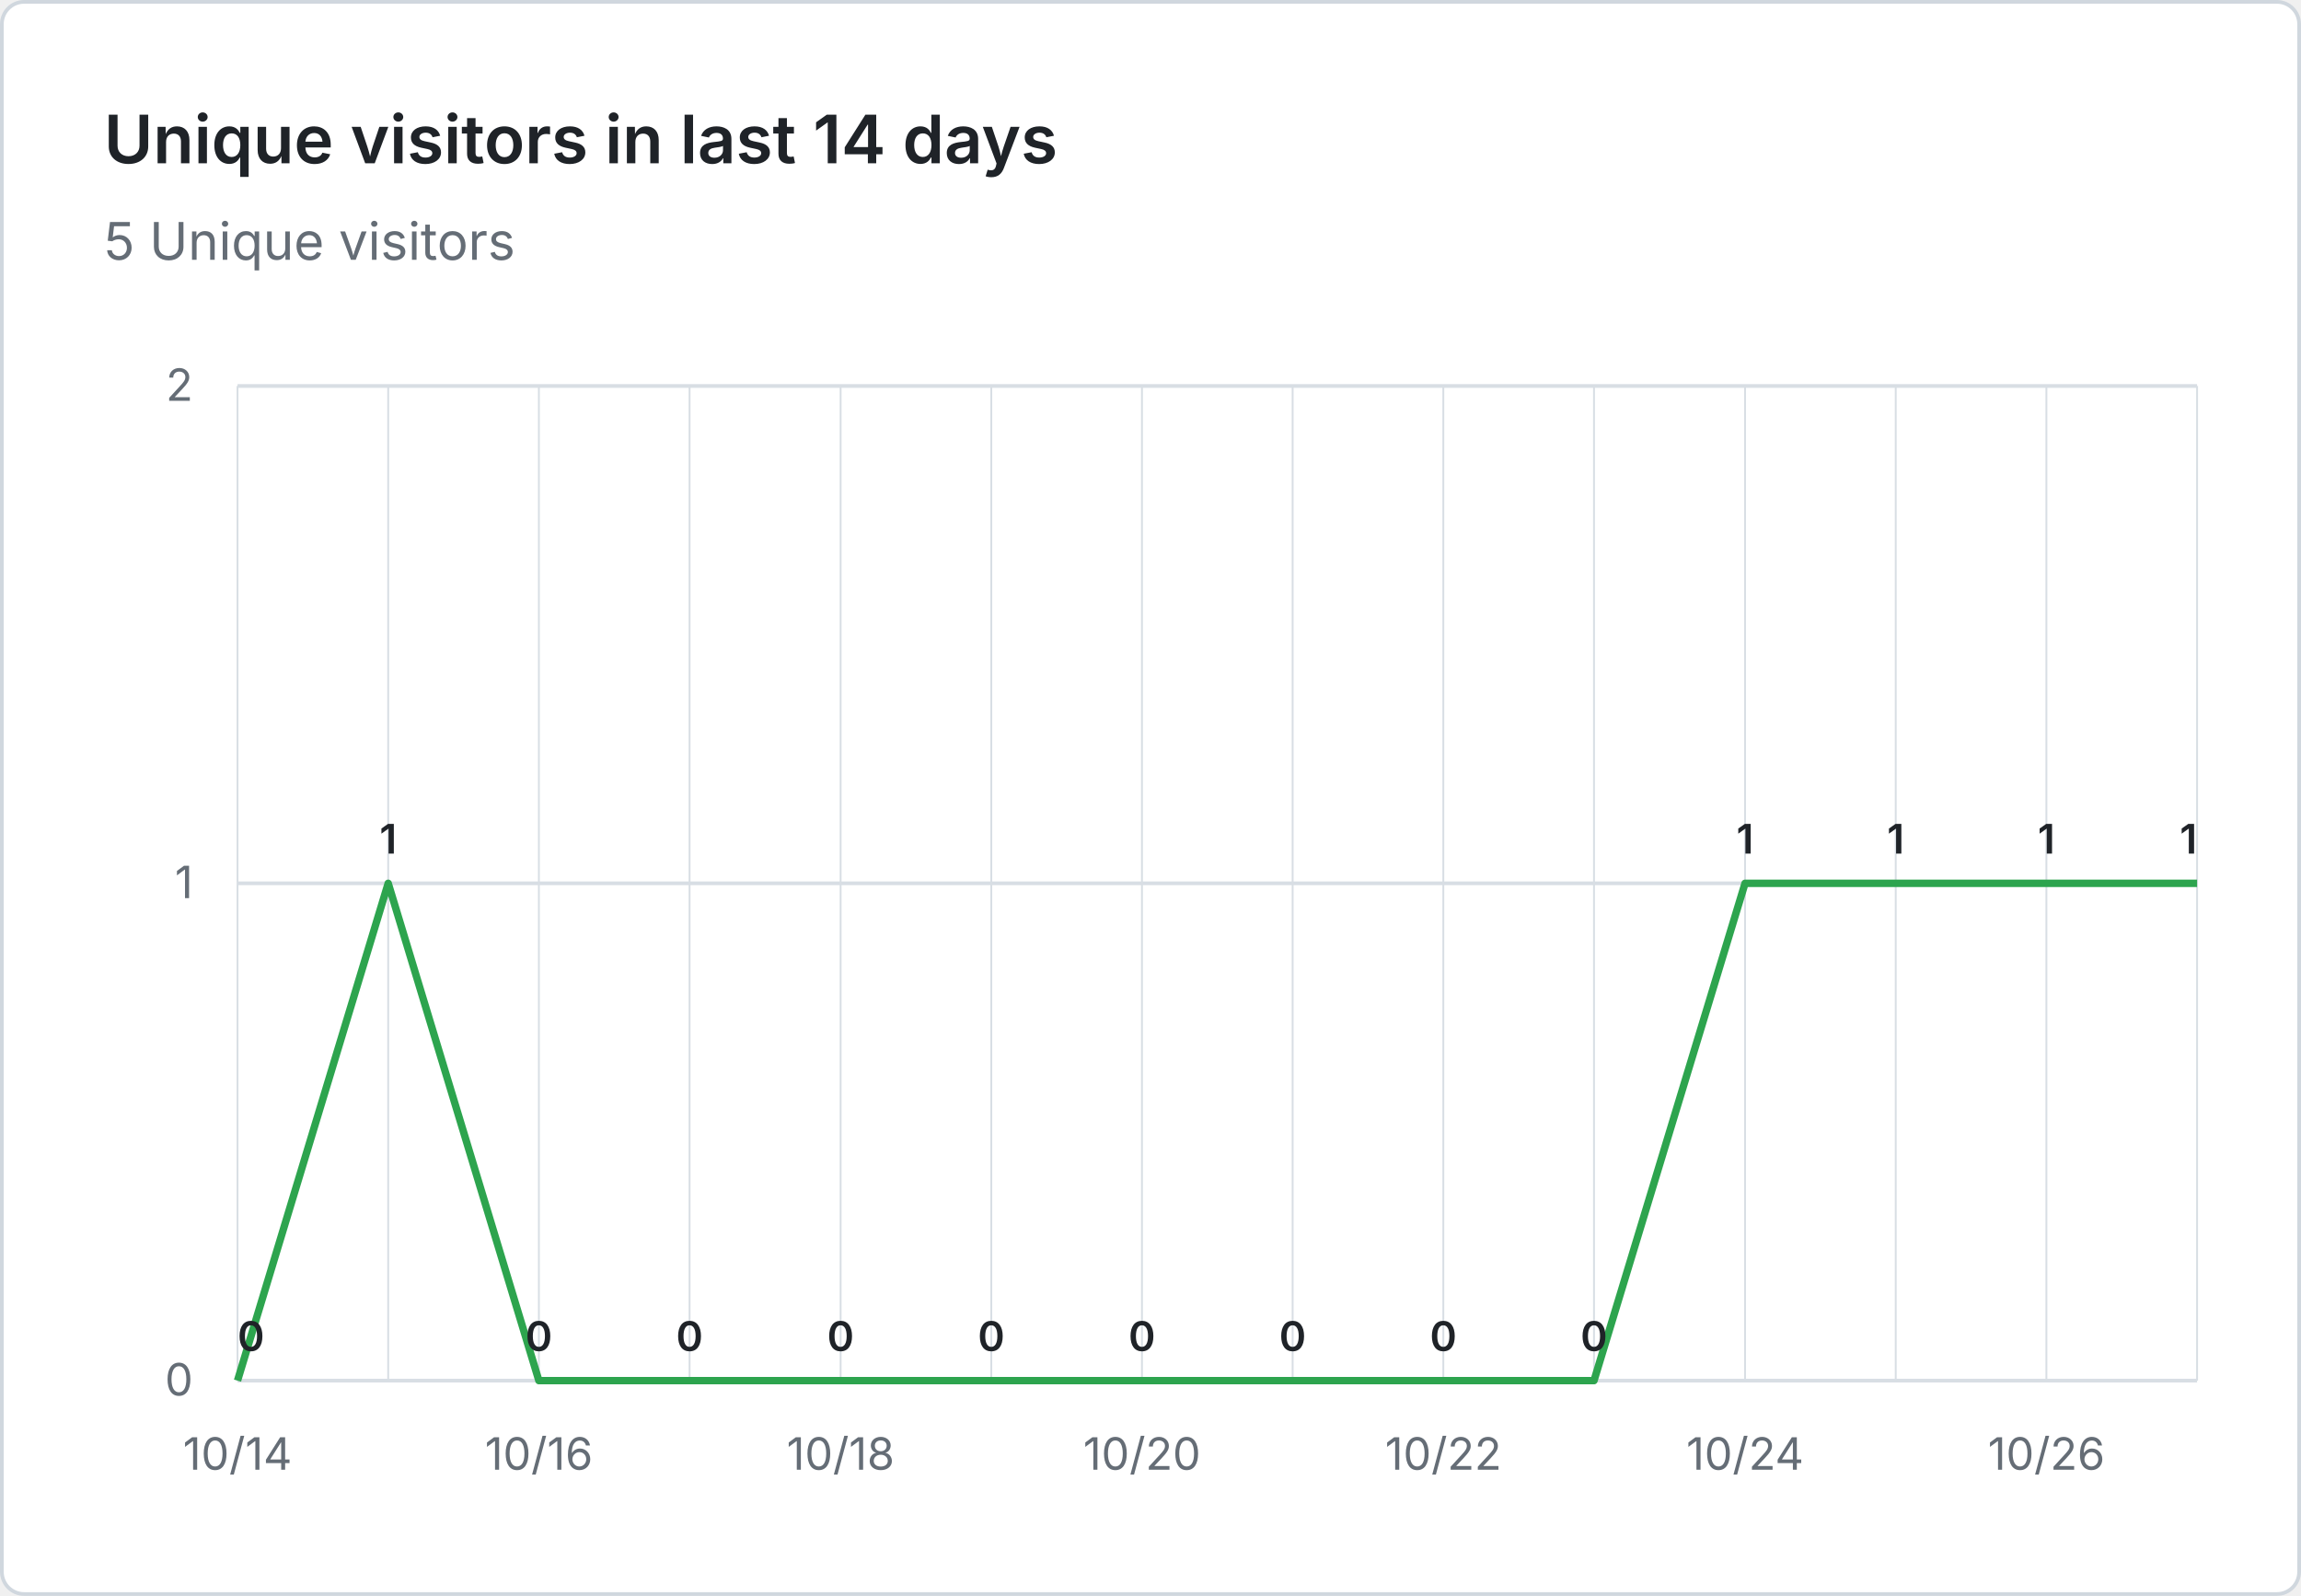
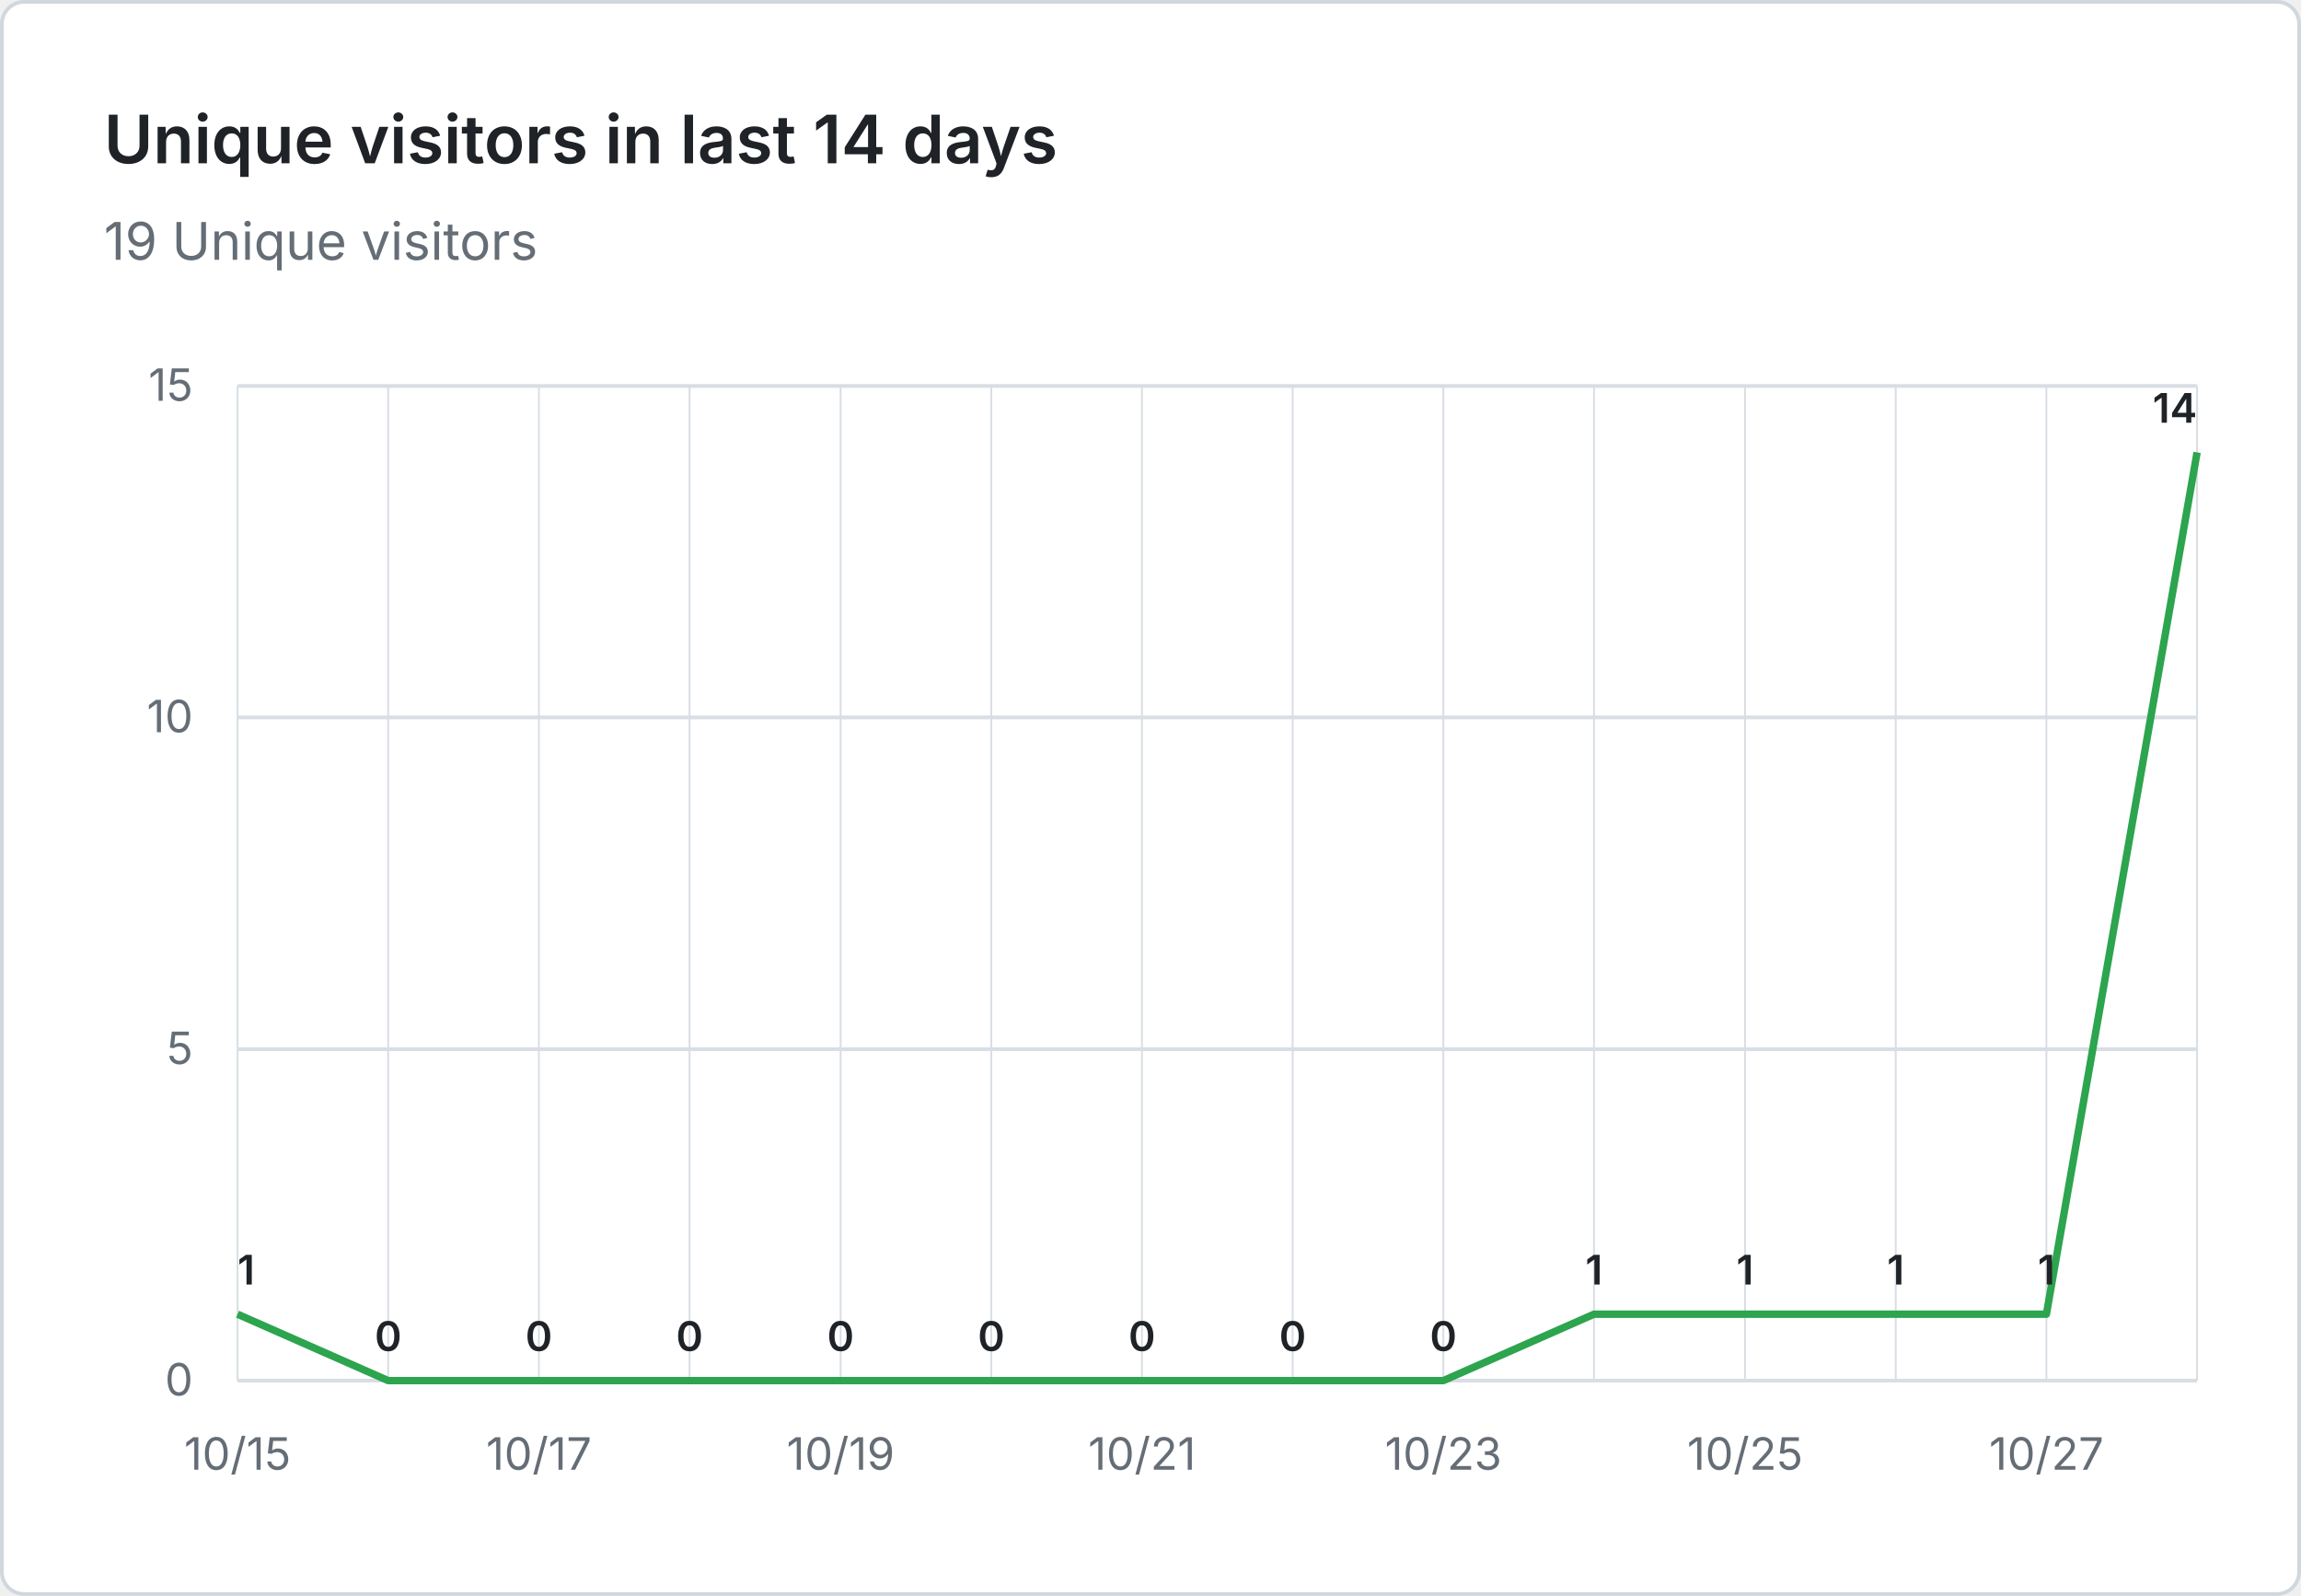
- <svg xmlns="http://www.w3.org/2000/svg" viewBox="0 0 620 430" width="620" height="430" role="img" aria-label="Unique visitors in last 14 days: 5 Unique visitors">
+ <svg xmlns="http://www.w3.org/2000/svg" viewBox="0 0 620 430" width="620" height="430" role="img" aria-label="Unique visitors in last 14 days: 19 Unique visitors">
  <rect x="0.5" y="0.5" width="619" height="429" fill="#ffffff" stroke="#d0d7de" rx="6" />
  <g font-family="system-ui, -apple-system, 'Segoe UI', sans-serif">
    <text x="28" y="44" fill="#1f2328" font-size="18" font-weight="600">Unique visitors in last 14 days</text>
-     <text x="28" y="70" fill="#656d76" font-size="14">5 Unique visitors</text>
+     <text x="28" y="70" fill="#656d76" font-size="14">19 Unique visitors</text>
    <line x1="64" y1="372.0" x2="592" y2="372.0" stroke="#d8dee4" stroke-width="1" />
    <text x="52" y="376.0" text-anchor="end" fill="#656d76" font-size="12">0</text>
-     <line x1="64" y1="238.0" x2="592" y2="238.0" stroke="#d8dee4" stroke-width="1" />
-     <text x="52" y="242.0" text-anchor="end" fill="#656d76" font-size="12">1</text>
+     <line x1="64" y1="282.7" x2="592" y2="282.7" stroke="#d8dee4" stroke-width="1" />
+     <text x="52" y="286.7" text-anchor="end" fill="#656d76" font-size="12">5</text>
+     <line x1="64" y1="193.3" x2="592" y2="193.3" stroke="#d8dee4" stroke-width="1" />
+     <text x="52" y="197.3" text-anchor="end" fill="#656d76" font-size="12">10</text>
    <line x1="64" y1="104.0" x2="592" y2="104.0" stroke="#d8dee4" stroke-width="1" />
-     <text x="52" y="108.0" text-anchor="end" fill="#656d76" font-size="12">2</text>
+     <text x="52" y="108.0" text-anchor="end" fill="#656d76" font-size="12">15</text>
    <line x1="64.0" y1="104" x2="64.0" y2="372" stroke="#d8dee4" stroke-width="0.5" />
    <line x1="104.6" y1="104" x2="104.6" y2="372" stroke="#d8dee4" stroke-width="0.5" />
    <line x1="145.2" y1="104" x2="145.2" y2="372" stroke="#d8dee4" stroke-width="0.5" />
    <line x1="185.8" y1="104" x2="185.8" y2="372" stroke="#d8dee4" stroke-width="0.5" />
    <line x1="226.5" y1="104" x2="226.5" y2="372" stroke="#d8dee4" stroke-width="0.5" />
    <line x1="267.1" y1="104" x2="267.1" y2="372" stroke="#d8dee4" stroke-width="0.5" />
    <line x1="307.7" y1="104" x2="307.7" y2="372" stroke="#d8dee4" stroke-width="0.5" />
    <line x1="348.3" y1="104" x2="348.3" y2="372" stroke="#d8dee4" stroke-width="0.5" />
    <line x1="388.9" y1="104" x2="388.9" y2="372" stroke="#d8dee4" stroke-width="0.5" />
    <line x1="429.5" y1="104" x2="429.5" y2="372" stroke="#d8dee4" stroke-width="0.5" />
    <line x1="470.2" y1="104" x2="470.2" y2="372" stroke="#d8dee4" stroke-width="0.5" />
    <line x1="510.8" y1="104" x2="510.8" y2="372" stroke="#d8dee4" stroke-width="0.5" />
    <line x1="551.4" y1="104" x2="551.4" y2="372" stroke="#d8dee4" stroke-width="0.5" />
    <line x1="592.0" y1="104" x2="592.0" y2="372" stroke="#d8dee4" stroke-width="0.5" />
-     <text x="64.0" y="396" text-anchor="middle" fill="#656d76" font-size="12">10/14</text>
-     <text x="145.2" y="396" text-anchor="middle" fill="#656d76" font-size="12">10/16</text>
-     <text x="226.5" y="396" text-anchor="middle" fill="#656d76" font-size="12">10/18</text>
-     <text x="307.7" y="396" text-anchor="middle" fill="#656d76" font-size="12">10/20</text>
-     <text x="388.9" y="396" text-anchor="middle" fill="#656d76" font-size="12">10/22</text>
-     <text x="470.2" y="396" text-anchor="middle" fill="#656d76" font-size="12">10/24</text>
-     <text x="551.4" y="396" text-anchor="middle" fill="#656d76" font-size="12">10/26</text>
-     <path d="M 64.0 372.0 L 104.6 238.0 L 145.2 372.0 L 185.8 372.0 L 226.5 372.0 L 267.1 372.0 L 307.7 372.0 L 348.3 372.0 L 388.9 372.0 L 429.5 372.0 L 470.2 238.0 L 510.8 238.0 L 551.4 238.0 L 592.0 238.0" fill="none" stroke="#2da44e" stroke-width="2" stroke-linejoin="round" />
-     <text x="64.0" y="364.0" text-anchor="start" fill="#1f2328" font-size="11" font-weight="600">0</text>
-     <text x="104.6" y="230.0" text-anchor="middle" fill="#1f2328" font-size="11" font-weight="600">1</text>
+     <text x="64.0" y="396" text-anchor="middle" fill="#656d76" font-size="12">10/15</text>
+     <text x="145.2" y="396" text-anchor="middle" fill="#656d76" font-size="12">10/17</text>
+     <text x="226.5" y="396" text-anchor="middle" fill="#656d76" font-size="12">10/19</text>
+     <text x="307.7" y="396" text-anchor="middle" fill="#656d76" font-size="12">10/21</text>
+     <text x="388.9" y="396" text-anchor="middle" fill="#656d76" font-size="12">10/23</text>
+     <text x="470.2" y="396" text-anchor="middle" fill="#656d76" font-size="12">10/25</text>
+     <text x="551.4" y="396" text-anchor="middle" fill="#656d76" font-size="12">10/27</text>
+     <path d="M 64.0 354.1 L 104.6 372.0 L 145.2 372.0 L 185.8 372.0 L 226.5 372.0 L 267.1 372.0 L 307.7 372.0 L 348.3 372.0 L 388.9 372.0 L 429.5 354.1 L 470.2 354.1 L 510.8 354.1 L 551.4 354.1 L 592.0 121.9" fill="none" stroke="#2da44e" stroke-width="2" stroke-linejoin="round" />
+     <text x="64.0" y="346.1" text-anchor="start" fill="#1f2328" font-size="11" font-weight="600">1</text>
+     <text x="104.6" y="364.0" text-anchor="middle" fill="#1f2328" font-size="11" font-weight="600">0</text>
    <text x="145.2" y="364.0" text-anchor="middle" fill="#1f2328" font-size="11" font-weight="600">0</text>
    <text x="185.8" y="364.0" text-anchor="middle" fill="#1f2328" font-size="11" font-weight="600">0</text>
    <text x="226.5" y="364.0" text-anchor="middle" fill="#1f2328" font-size="11" font-weight="600">0</text>
    <text x="267.1" y="364.0" text-anchor="middle" fill="#1f2328" font-size="11" font-weight="600">0</text>
    <text x="307.7" y="364.0" text-anchor="middle" fill="#1f2328" font-size="11" font-weight="600">0</text>
    <text x="348.3" y="364.0" text-anchor="middle" fill="#1f2328" font-size="11" font-weight="600">0</text>
    <text x="388.9" y="364.0" text-anchor="middle" fill="#1f2328" font-size="11" font-weight="600">0</text>
-     <text x="429.5" y="364.0" text-anchor="middle" fill="#1f2328" font-size="11" font-weight="600">0</text>
-     <text x="470.2" y="230.0" text-anchor="middle" fill="#1f2328" font-size="11" font-weight="600">1</text>
-     <text x="510.8" y="230.0" text-anchor="middle" fill="#1f2328" font-size="11" font-weight="600">1</text>
-     <text x="551.4" y="230.0" text-anchor="middle" fill="#1f2328" font-size="11" font-weight="600">1</text>
-     <text x="592.0" y="230.0" text-anchor="end" fill="#1f2328" font-size="11" font-weight="600">1</text>
+     <text x="429.5" y="346.1" text-anchor="middle" fill="#1f2328" font-size="11" font-weight="600">1</text>
+     <text x="470.2" y="346.1" text-anchor="middle" fill="#1f2328" font-size="11" font-weight="600">1</text>
+     <text x="510.8" y="346.1" text-anchor="middle" fill="#1f2328" font-size="11" font-weight="600">1</text>
+     <text x="551.4" y="346.1" text-anchor="middle" fill="#1f2328" font-size="11" font-weight="600">1</text>
+     <text x="592.0" y="113.9" text-anchor="end" fill="#1f2328" font-size="11" font-weight="600">14</text>
  </g>
</svg>
